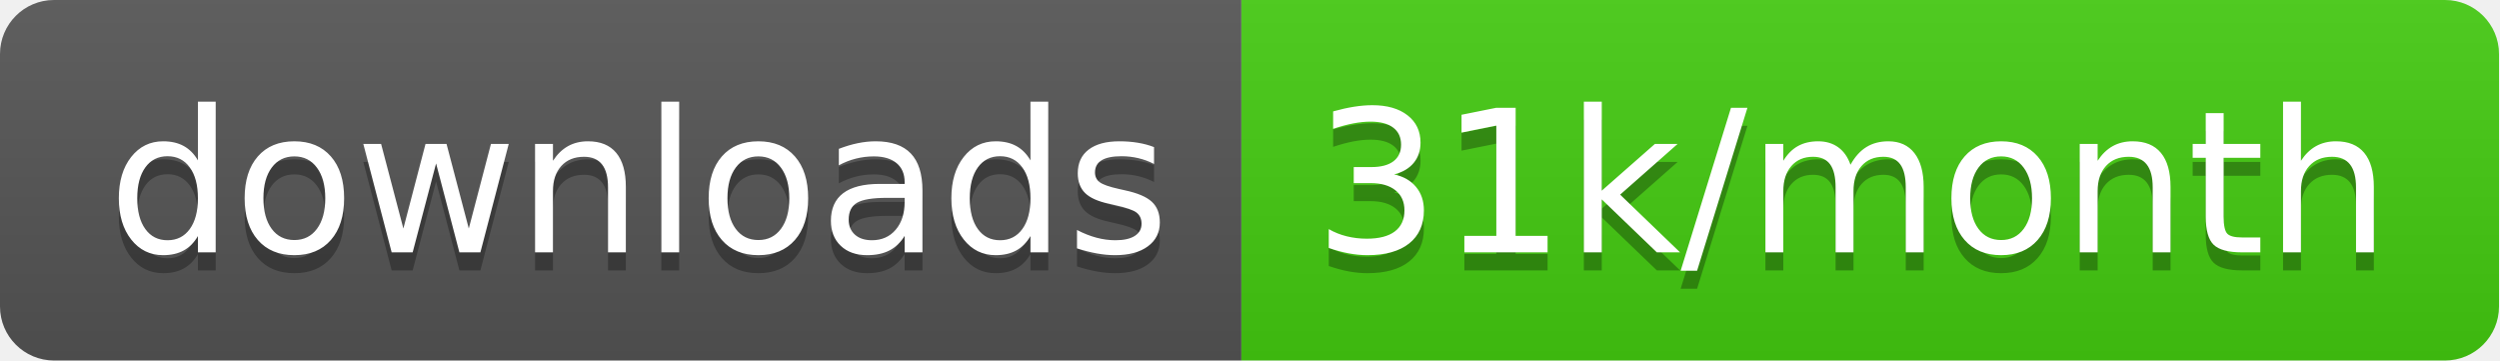
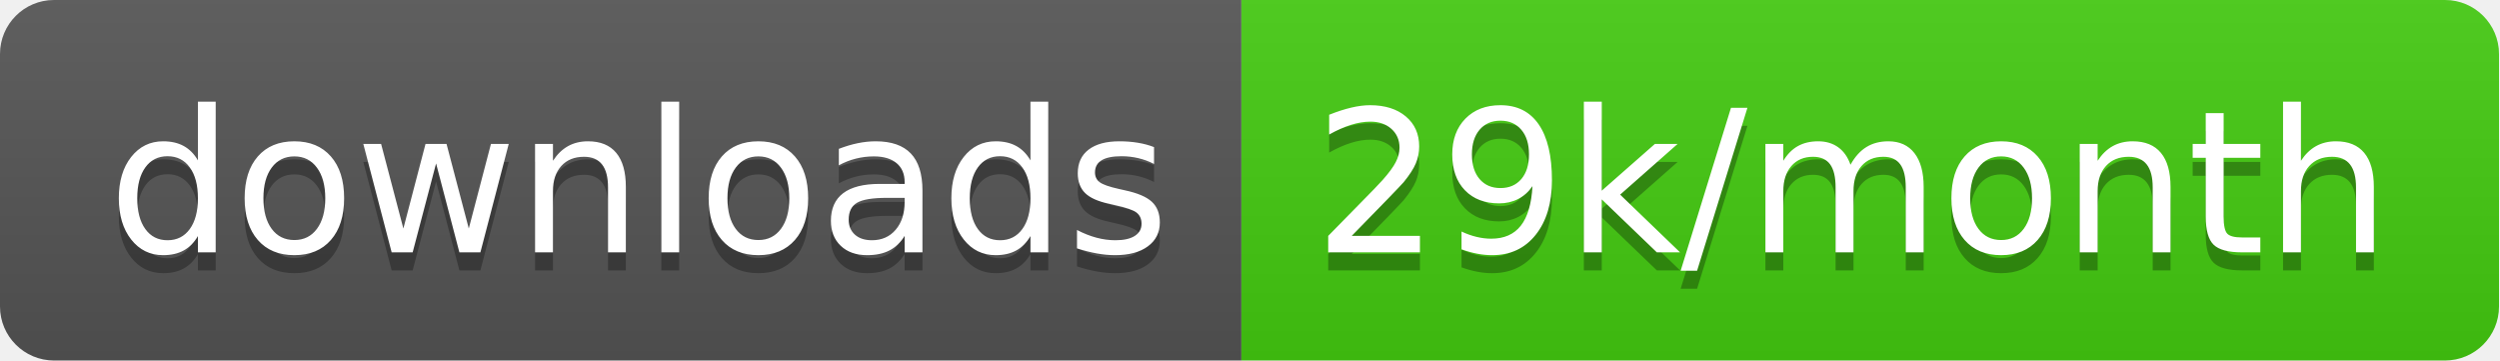
<svg xmlns="http://www.w3.org/2000/svg" width="138.7" height="20">
  <linearGradient id="smooth" x2="0" y2="100%">
    <stop offset="0" stop-color="#bbb" stop-opacity=".1" />
    <stop offset="1" stop-opacity=".1" />
  </linearGradient>
  <clipPath id="round">
    <rect width="138.7" height="20" rx="3" fill="#fff" />
  </clipPath>
  <g clip-path="url(#round)">
    <rect width="68.9" height="20" fill="#555" />
    <rect x="68.9" width="69.8" height="20" fill="#4c1" />
    <rect width="138.7" height="20" fill="url(#smooth)" />
  </g>
  <g fill="#fff" text-anchor="middle" font-family="DejaVu Sans,Verdana,Geneva,sans-serif" font-size="110">
    <text x="354.5" y="150" fill="#010101" fill-opacity=".3" transform="scale(0.1)" textLength="589.0" lengthAdjust="spacing">downloads</text>
    <text x="354.5" y="140" transform="scale(0.1)" textLength="589.0" lengthAdjust="spacing">downloads</text>
-     <text x="1028.0" y="150" fill="#010101" fill-opacity=".3" transform="scale(0.1)" textLength="598.0" lengthAdjust="spacing">31k/month</text>
-     <text x="1028.0" y="140" transform="scale(0.1)" textLength="598.0" lengthAdjust="spacing">31k/month</text>
+     <text x="1028.0" y="150" fill="#010101" fill-opacity=".3" transform="scale(0.1)" textLength="598.0" lengthAdjust="spacing">29k/month</text>
+     <text x="1028.0" y="140" transform="scale(0.1)" textLength="598.0" lengthAdjust="spacing">29k/month</text>
  </g>
</svg>
